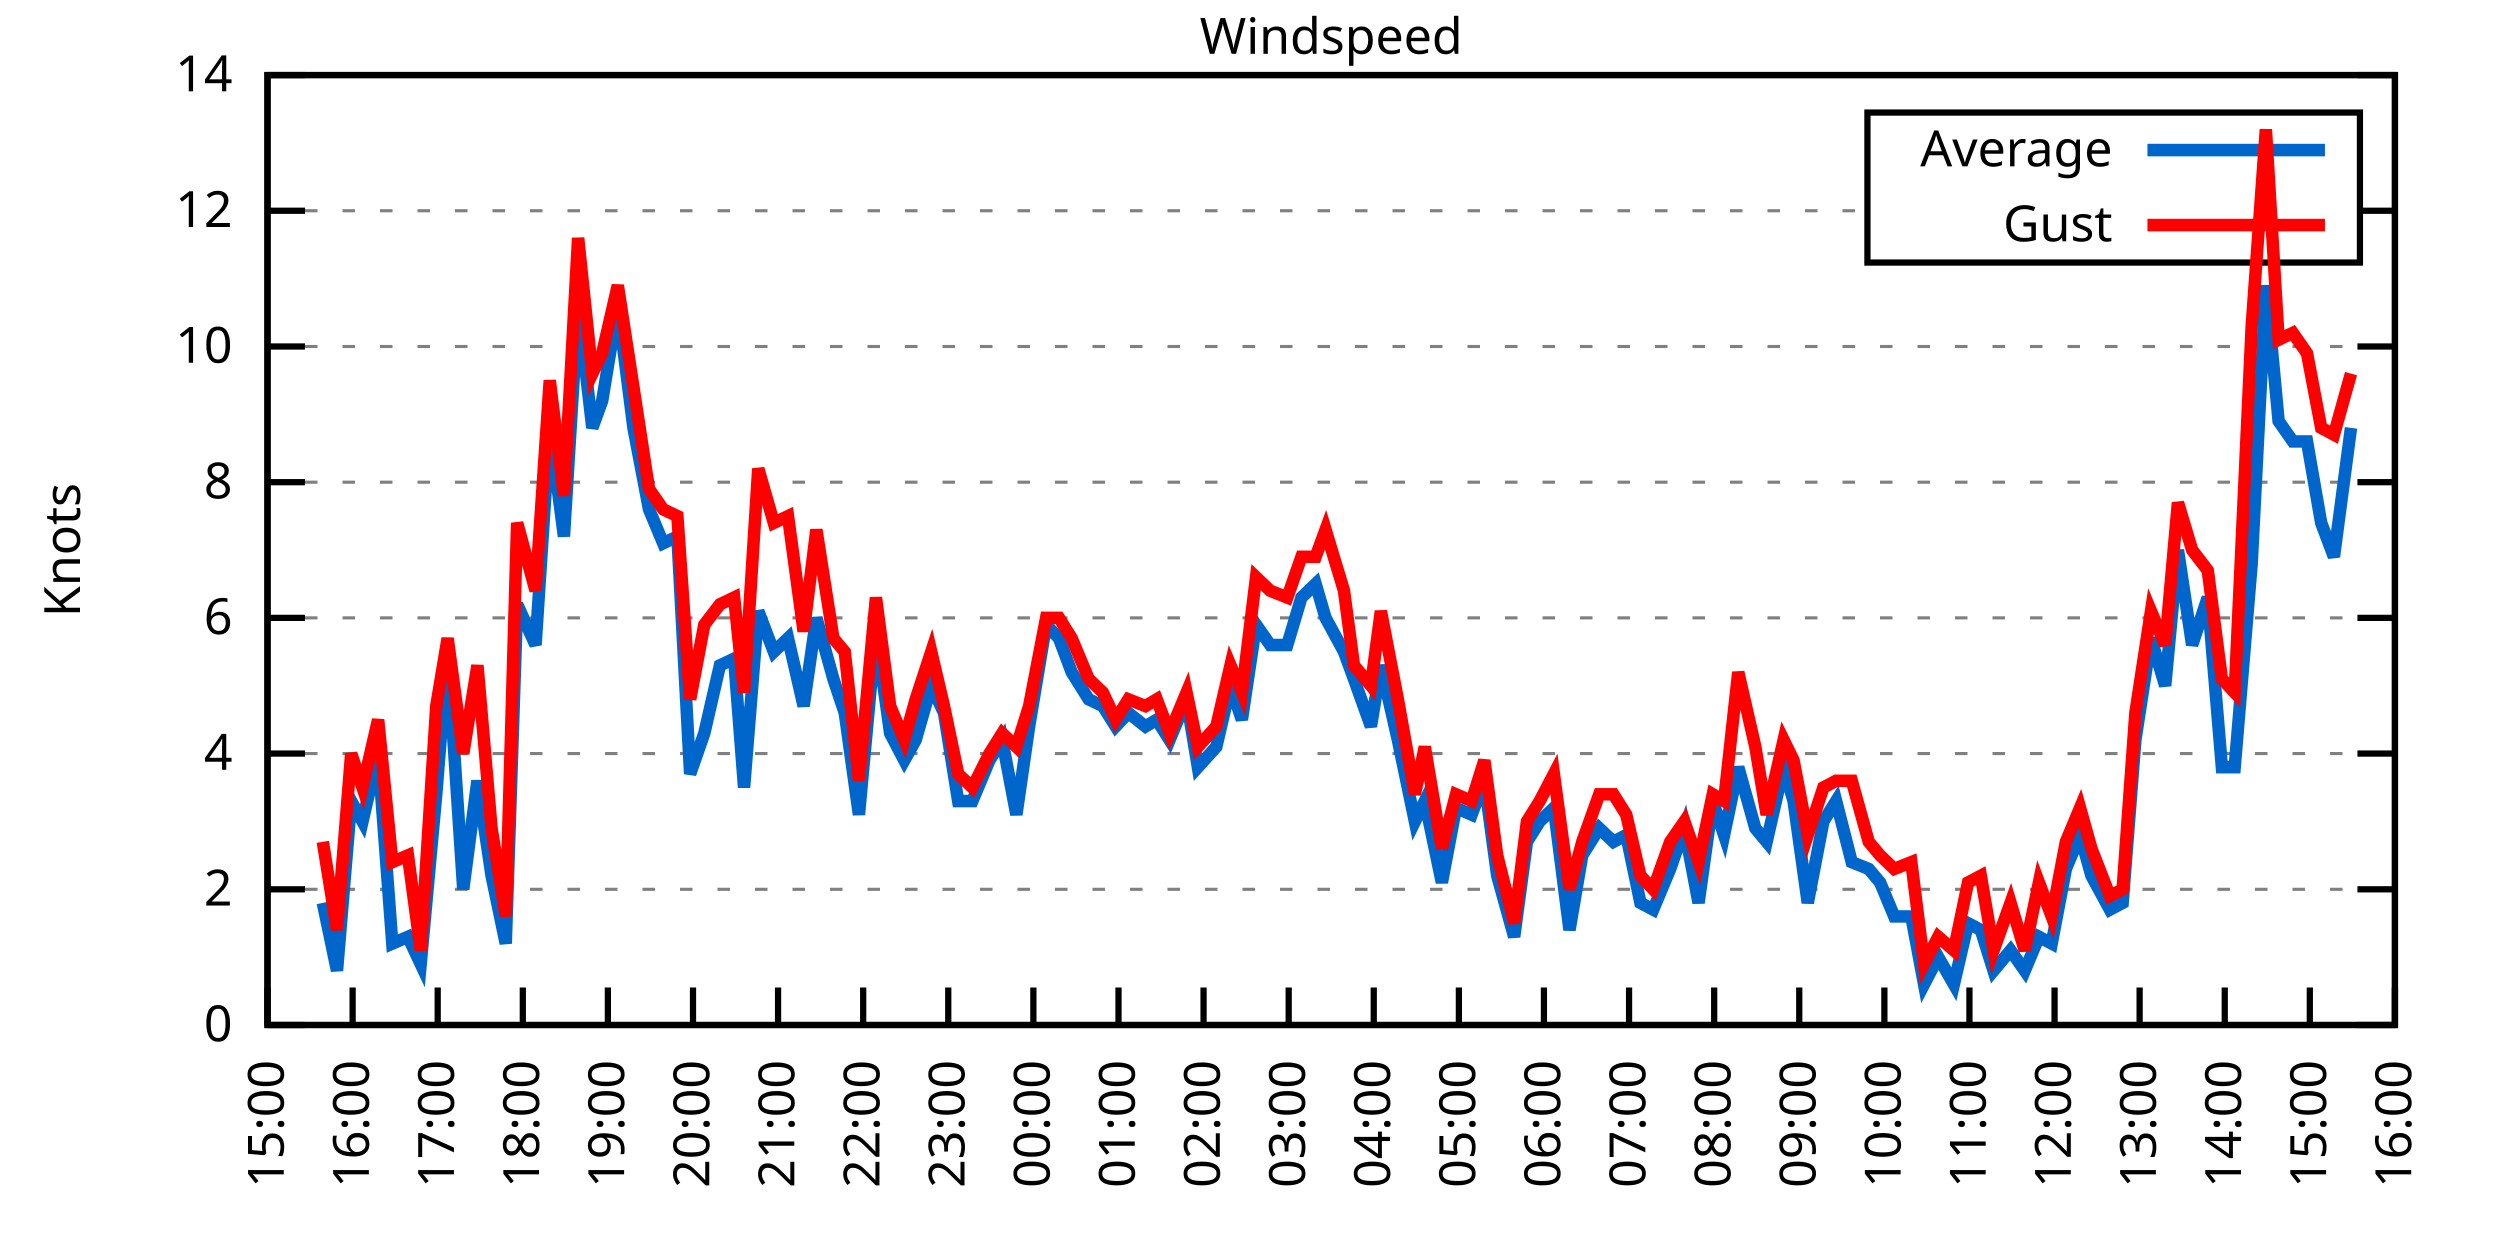
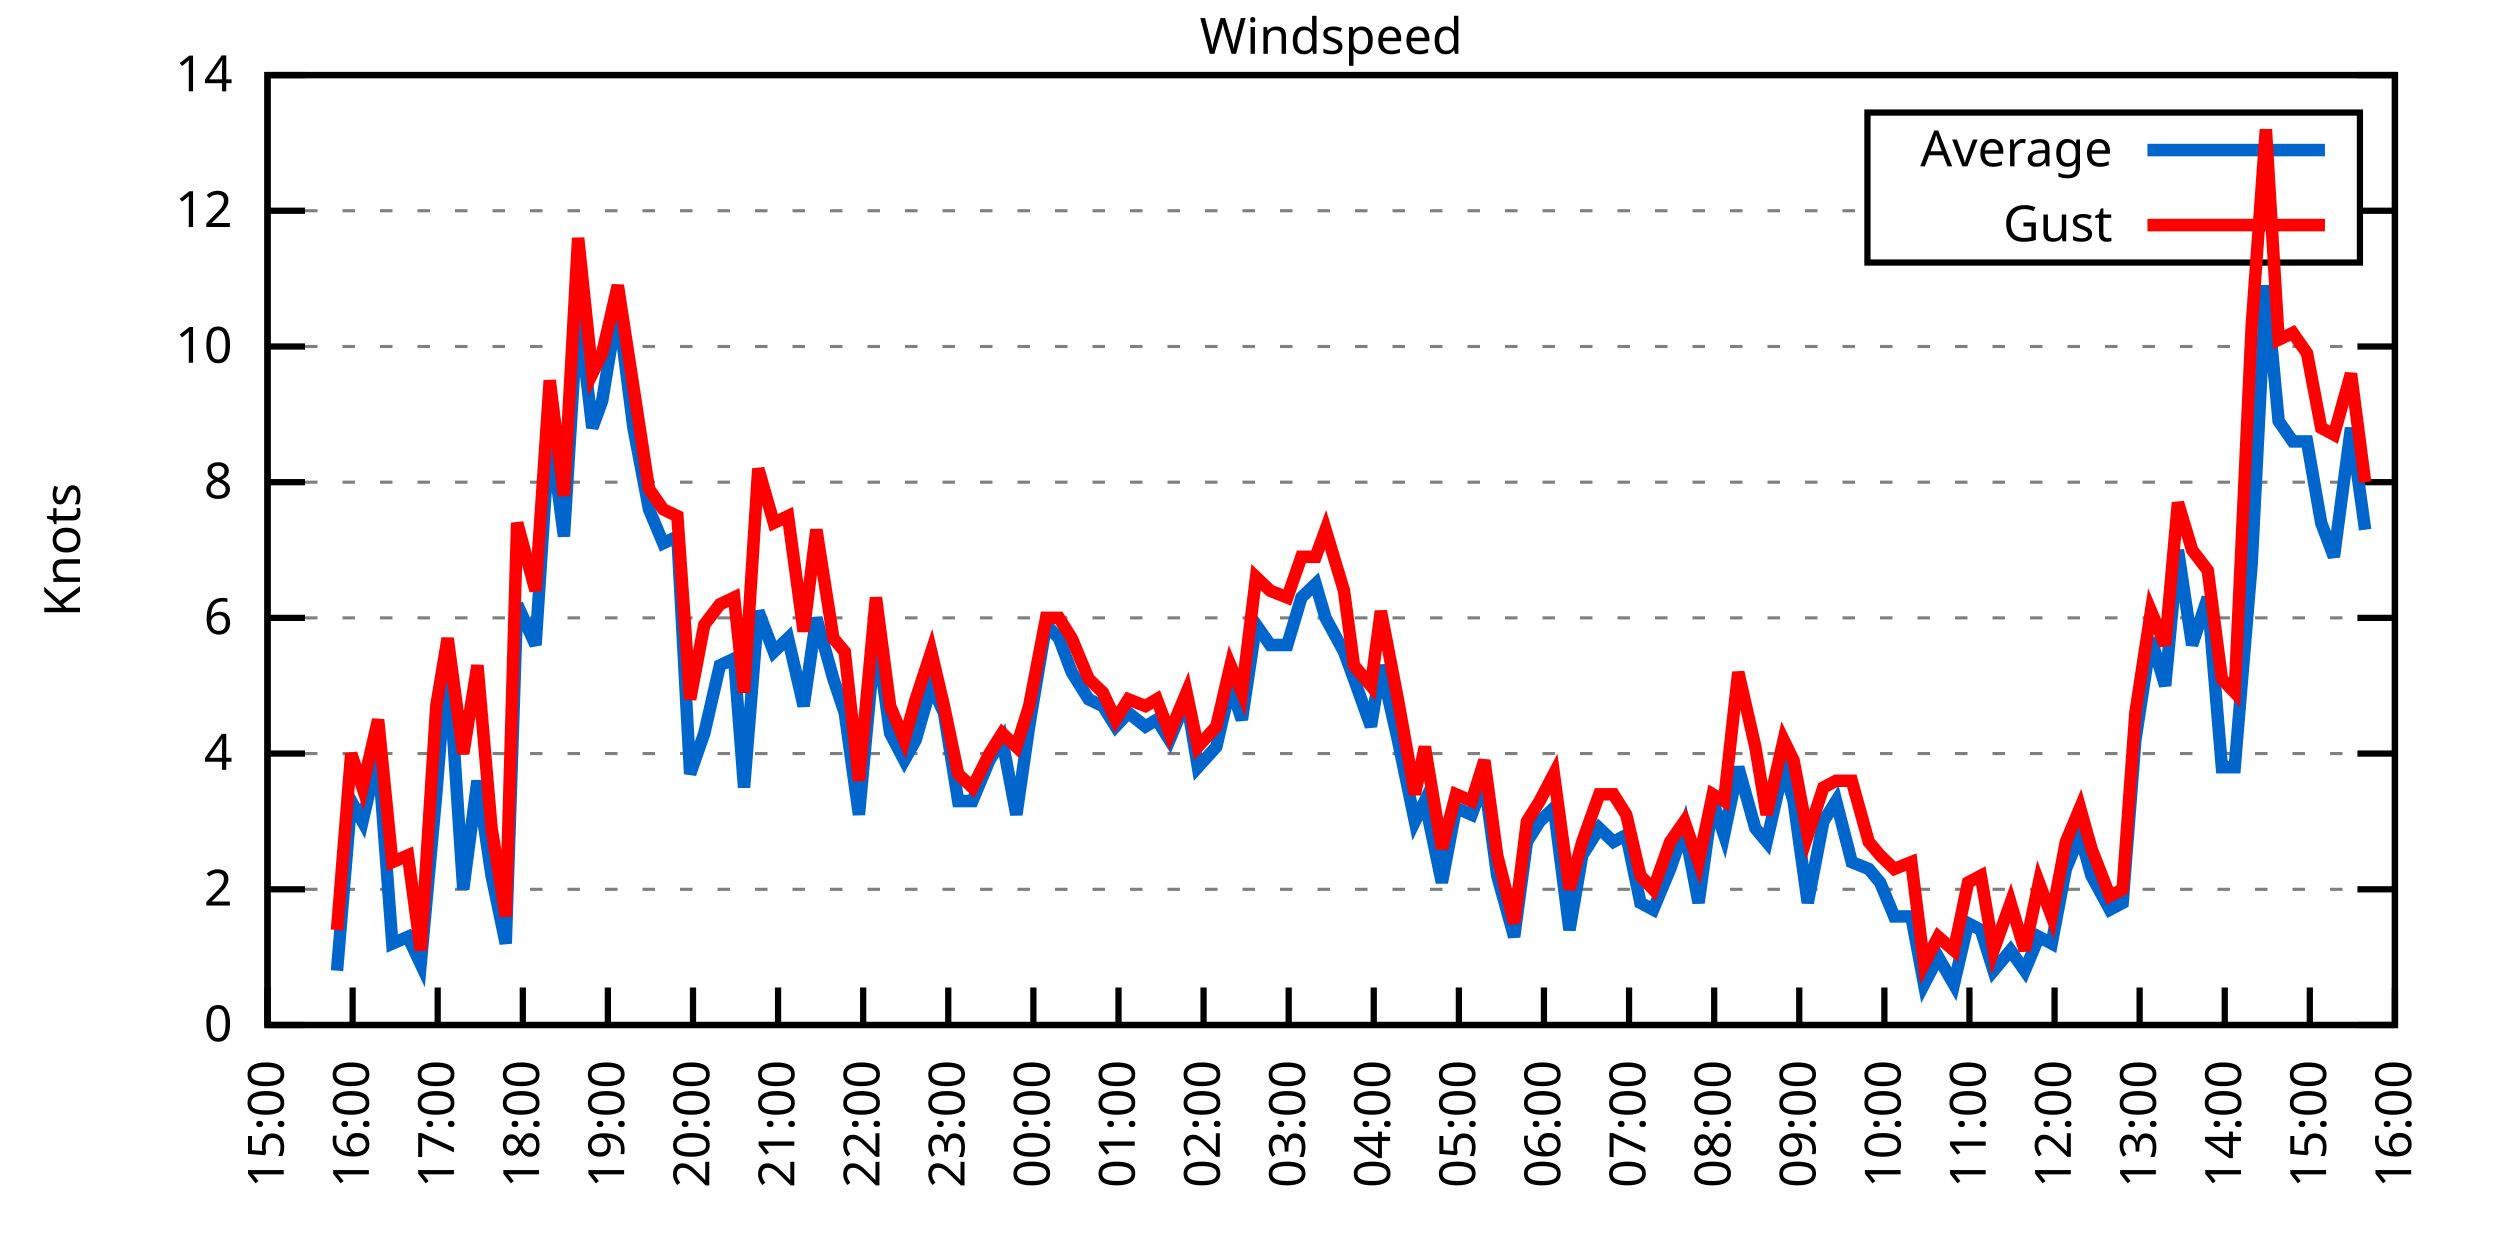
<svg xmlns="http://www.w3.org/2000/svg" xmlns:xlink="http://www.w3.org/1999/xlink" width="400" height="200" viewBox="0 0 400 200">
  <g id="gnuplot_canvas">
    <rect x="0" y="0" width="400" height="200" fill="none" />
    <defs>
      <circle id="gpDot" r="0.5" stroke-width="0.5" stroke="currentColor" />
      <path id="gpPt0" stroke-width="0.333" stroke="currentColor" d="M-1,0 h2 M0,-1 v2" />
      <path id="gpPt1" stroke-width="0.333" stroke="currentColor" d="M-1,-1 L1,1 M1,-1 L-1,1" />
      <path id="gpPt2" stroke-width="0.333" stroke="currentColor" d="M-1,0 L1,0 M0,-1 L0,1 M-1,-1 L1,1 M-1,1 L1,-1" />
      <rect id="gpPt3" stroke-width="0.333" stroke="currentColor" x="-1" y="-1" width="2" height="2" />
      <rect id="gpPt4" stroke-width="0.333" stroke="currentColor" fill="currentColor" x="-1" y="-1" width="2" height="2" />
      <circle id="gpPt5" stroke-width="0.333" stroke="currentColor" cx="0" cy="0" r="1" />
      <use xlink:href="#gpPt5" id="gpPt6" fill="currentColor" stroke="none" />
      <path id="gpPt7" stroke-width="0.333" stroke="currentColor" d="M0,-1.33 L-1.33,0.67 L1.33,0.67 z" />
      <use xlink:href="#gpPt7" id="gpPt8" fill="currentColor" stroke="none" />
      <use xlink:href="#gpPt7" id="gpPt9" stroke="currentColor" transform="rotate(180)" />
      <use xlink:href="#gpPt9" id="gpPt10" fill="currentColor" stroke="none" />
      <use xlink:href="#gpPt3" id="gpPt11" stroke="currentColor" transform="rotate(45)" />
      <use xlink:href="#gpPt11" id="gpPt12" fill="currentColor" stroke="none" />
      <path id="gpPt13" stroke-width="0.333" stroke="currentColor" d="M0,1.330 L1.265,0.411 L0.782,-1.067 L-0.782,-1.076 L-1.265,0.411 z" />
      <use xlink:href="#gpPt13" id="gpPt14" fill="currentColor" stroke="none" />
      <filter id="textbox" filterUnits="objectBoundingBox" x="0" y="0" height="1" width="1">
        <feFlood flood-color="white" flood-opacity="1" result="bgnd" />
        <feComposite in="SourceGraphic" in2="bgnd" operator="atop" />
      </filter>
      <filter id="greybox" filterUnits="objectBoundingBox" x="0" y="0" height="1" width="1">
        <feFlood flood-color="lightgrey" flood-opacity="1" result="grey" />
        <feComposite in="SourceGraphic" in2="grey" operator="atop" />
      </filter>
    </defs>
    <g fill="none" color="white" stroke="currentColor" stroke-width="1.00" stroke-linecap="butt" stroke-linejoin="miter">
</g>
    <g fill="none" color="black" stroke="currentColor" stroke-width="1.00" stroke-linecap="butt" stroke-linejoin="miter">
      <g stroke="none" shape-rendering="crispEdges">
        <polygon fill="rgb(255, 255, 255)" points="42.80,164.00 383.18,164.00 383.18,12.02 42.80,12.02 " />
      </g>
    </g>
    <g fill="none" color="black" stroke="currentColor" stroke-width="1.00" stroke-linecap="butt" stroke-linejoin="miter">
</g>
    <g fill="none" color="black" stroke="black" stroke-width="0.50" stroke-linecap="butt" stroke-linejoin="miter">
</g>
    <g fill="none" color="gray" stroke="currentColor" stroke-width="0.50" stroke-linecap="butt" stroke-linejoin="miter">
      <path stroke="gray" stroke-dasharray="2,4" class="gridline" d="M42.80,164.00 L383.19,164.00  " />
    </g>
    <g fill="none" color="gray" stroke="gray" stroke-width="1.00" stroke-linecap="butt" stroke-linejoin="miter">
</g>
    <g fill="none" color="black" stroke="currentColor" stroke-width="1.00" stroke-linecap="butt" stroke-linejoin="miter">
      <path stroke="black" d="M42.80,164.00 L48.80,164.00 M383.19,164.00 L377.19,164.00  " />
      <g transform="translate(37.20,166.60)" stroke="none" fill="black" font-family="Sans" font-size="8.00" text-anchor="end">
        <text>
          <tspan font-family="Sans"> 0</tspan>
        </text>
      </g>
    </g>
    <g fill="none" color="black" stroke="currentColor" stroke-width="1.00" stroke-linecap="butt" stroke-linejoin="miter">
</g>
    <g fill="none" color="black" stroke="black" stroke-width="0.50" stroke-linecap="butt" stroke-linejoin="miter">
</g>
    <g fill="none" color="gray" stroke="currentColor" stroke-width="0.50" stroke-linecap="butt" stroke-linejoin="miter">
      <path stroke="gray" stroke-dasharray="2,4" class="gridline" d="M42.80,142.29 L383.19,142.29  " />
    </g>
    <g fill="none" color="gray" stroke="gray" stroke-width="1.00" stroke-linecap="butt" stroke-linejoin="miter">
</g>
    <g fill="none" color="black" stroke="currentColor" stroke-width="1.00" stroke-linecap="butt" stroke-linejoin="miter">
      <path stroke="black" d="M42.80,142.29 L48.80,142.29 M383.19,142.29 L377.19,142.29  " />
      <g transform="translate(37.20,144.89)" stroke="none" fill="black" font-family="Sans" font-size="8.00" text-anchor="end">
        <text>
          <tspan font-family="Sans"> 2</tspan>
        </text>
      </g>
    </g>
    <g fill="none" color="black" stroke="currentColor" stroke-width="1.00" stroke-linecap="butt" stroke-linejoin="miter">
</g>
    <g fill="none" color="black" stroke="black" stroke-width="0.50" stroke-linecap="butt" stroke-linejoin="miter">
</g>
    <g fill="none" color="gray" stroke="currentColor" stroke-width="0.50" stroke-linecap="butt" stroke-linejoin="miter">
      <path stroke="gray" stroke-dasharray="2,4" class="gridline" d="M42.80,120.57 L383.19,120.57  " />
    </g>
    <g fill="none" color="gray" stroke="gray" stroke-width="1.00" stroke-linecap="butt" stroke-linejoin="miter">
</g>
    <g fill="none" color="black" stroke="currentColor" stroke-width="1.00" stroke-linecap="butt" stroke-linejoin="miter">
      <path stroke="black" d="M42.80,120.57 L48.80,120.57 M383.19,120.57 L377.19,120.57  " />
      <g transform="translate(37.20,123.17)" stroke="none" fill="black" font-family="Sans" font-size="8.00" text-anchor="end">
        <text>
          <tspan font-family="Sans"> 4</tspan>
        </text>
      </g>
    </g>
    <g fill="none" color="black" stroke="currentColor" stroke-width="1.00" stroke-linecap="butt" stroke-linejoin="miter">
</g>
    <g fill="none" color="black" stroke="black" stroke-width="0.50" stroke-linecap="butt" stroke-linejoin="miter">
</g>
    <g fill="none" color="gray" stroke="currentColor" stroke-width="0.50" stroke-linecap="butt" stroke-linejoin="miter">
      <path stroke="gray" stroke-dasharray="2,4" class="gridline" d="M42.80,98.86 L383.19,98.86  " />
    </g>
    <g fill="none" color="gray" stroke="gray" stroke-width="1.00" stroke-linecap="butt" stroke-linejoin="miter">
</g>
    <g fill="none" color="black" stroke="currentColor" stroke-width="1.00" stroke-linecap="butt" stroke-linejoin="miter">
      <path stroke="black" d="M42.80,98.86 L48.80,98.86 M383.19,98.86 L377.19,98.86  " />
      <g transform="translate(37.20,101.46)" stroke="none" fill="black" font-family="Sans" font-size="8.00" text-anchor="end">
        <text>
          <tspan font-family="Sans"> 6</tspan>
        </text>
      </g>
    </g>
    <g fill="none" color="black" stroke="currentColor" stroke-width="1.00" stroke-linecap="butt" stroke-linejoin="miter">
</g>
    <g fill="none" color="black" stroke="black" stroke-width="0.50" stroke-linecap="butt" stroke-linejoin="miter">
</g>
    <g fill="none" color="gray" stroke="currentColor" stroke-width="0.50" stroke-linecap="butt" stroke-linejoin="miter">
      <path stroke="gray" stroke-dasharray="2,4" class="gridline" d="M42.80,77.15 L383.19,77.15  " />
    </g>
    <g fill="none" color="gray" stroke="gray" stroke-width="1.00" stroke-linecap="butt" stroke-linejoin="miter">
</g>
    <g fill="none" color="black" stroke="currentColor" stroke-width="1.00" stroke-linecap="butt" stroke-linejoin="miter">
      <path stroke="black" d="M42.80,77.15 L48.80,77.15 M383.19,77.15 L377.19,77.15  " />
      <g transform="translate(37.20,79.75)" stroke="none" fill="black" font-family="Sans" font-size="8.00" text-anchor="end">
        <text>
          <tspan font-family="Sans"> 8</tspan>
        </text>
      </g>
    </g>
    <g fill="none" color="black" stroke="currentColor" stroke-width="1.00" stroke-linecap="butt" stroke-linejoin="miter">
</g>
    <g fill="none" color="black" stroke="black" stroke-width="0.50" stroke-linecap="butt" stroke-linejoin="miter">
</g>
    <g fill="none" color="gray" stroke="currentColor" stroke-width="0.50" stroke-linecap="butt" stroke-linejoin="miter">
      <path stroke="gray" stroke-dasharray="2,4" class="gridline" d="M42.80,55.44 L383.19,55.44  " />
    </g>
    <g fill="none" color="gray" stroke="gray" stroke-width="1.00" stroke-linecap="butt" stroke-linejoin="miter">
</g>
    <g fill="none" color="black" stroke="currentColor" stroke-width="1.00" stroke-linecap="butt" stroke-linejoin="miter">
      <path stroke="black" d="M42.80,55.44 L48.80,55.44 M383.19,55.44 L377.19,55.44  " />
      <g transform="translate(37.20,58.04)" stroke="none" fill="black" font-family="Sans" font-size="8.00" text-anchor="end">
        <text>
          <tspan font-family="Sans"> 10</tspan>
        </text>
      </g>
    </g>
    <g fill="none" color="black" stroke="currentColor" stroke-width="1.00" stroke-linecap="butt" stroke-linejoin="miter">
</g>
    <g fill="none" color="black" stroke="black" stroke-width="0.50" stroke-linecap="butt" stroke-linejoin="miter">
</g>
    <g fill="none" color="gray" stroke="currentColor" stroke-width="0.50" stroke-linecap="butt" stroke-linejoin="miter">
      <path stroke="gray" stroke-dasharray="2,4" class="gridline" d="M42.80,33.72 L298.79,33.72 M377.59,33.72 L383.19,33.72  " />
    </g>
    <g fill="none" color="gray" stroke="gray" stroke-width="1.00" stroke-linecap="butt" stroke-linejoin="miter">
</g>
    <g fill="none" color="black" stroke="currentColor" stroke-width="1.00" stroke-linecap="butt" stroke-linejoin="miter">
      <path stroke="black" d="M42.80,33.72 L48.80,33.72 M383.19,33.72 L377.19,33.72  " />
      <g transform="translate(37.20,36.32)" stroke="none" fill="black" font-family="Sans" font-size="8.00" text-anchor="end">
        <text>
          <tspan font-family="Sans"> 12</tspan>
        </text>
      </g>
    </g>
    <g fill="none" color="black" stroke="currentColor" stroke-width="1.00" stroke-linecap="butt" stroke-linejoin="miter">
</g>
    <g fill="none" color="black" stroke="black" stroke-width="0.50" stroke-linecap="butt" stroke-linejoin="miter">
</g>
    <g fill="none" color="gray" stroke="currentColor" stroke-width="0.50" stroke-linecap="butt" stroke-linejoin="miter">
      <path stroke="gray" stroke-dasharray="2,4" class="gridline" d="M42.80,12.01 L383.19,12.01  " />
    </g>
    <g fill="none" color="gray" stroke="gray" stroke-width="1.00" stroke-linecap="butt" stroke-linejoin="miter">
</g>
    <g fill="none" color="black" stroke="currentColor" stroke-width="1.00" stroke-linecap="butt" stroke-linejoin="miter">
      <path stroke="black" d="M42.80,12.01 L48.80,12.01 M383.19,12.01 L377.19,12.01  " />
      <g transform="translate(37.20,14.61)" stroke="none" fill="black" font-family="Sans" font-size="8.00" text-anchor="end">
        <text>
          <tspan font-family="Sans"> 14</tspan>
        </text>
      </g>
    </g>
    <g fill="none" color="black" stroke="currentColor" stroke-width="1.00" stroke-linecap="butt" stroke-linejoin="miter">
      <path stroke="black" d="M42.80,164.00 L42.80,158.00  " />
      <g transform="translate(45.40,169.60) rotate(270.00)" stroke="none" fill="black" font-family="Sans" font-size="8.00" text-anchor="end">
        <text>
          <tspan font-family="Sans">15:00</tspan>
        </text>
      </g>
    </g>
    <g fill="none" color="black" stroke="currentColor" stroke-width="1.00" stroke-linecap="butt" stroke-linejoin="miter">
      <path stroke="black" d="M56.42,164.00 L56.42,158.00  " />
      <g transform="translate(59.02,169.60) rotate(270.00)" stroke="none" fill="black" font-family="Sans" font-size="8.00" text-anchor="end">
        <text>
          <tspan font-family="Sans">16:00</tspan>
        </text>
      </g>
    </g>
    <g fill="none" color="black" stroke="currentColor" stroke-width="1.00" stroke-linecap="butt" stroke-linejoin="miter">
      <path stroke="black" d="M70.03,164.00 L70.03,158.00  " />
      <g transform="translate(72.63,169.60) rotate(270.00)" stroke="none" fill="black" font-family="Sans" font-size="8.00" text-anchor="end">
        <text>
          <tspan font-family="Sans">17:00</tspan>
        </text>
      </g>
    </g>
    <g fill="none" color="black" stroke="currentColor" stroke-width="1.00" stroke-linecap="butt" stroke-linejoin="miter">
      <path stroke="black" d="M83.65,164.00 L83.65,158.00  " />
      <g transform="translate(86.25,169.60) rotate(270.00)" stroke="none" fill="black" font-family="Sans" font-size="8.00" text-anchor="end">
        <text>
          <tspan font-family="Sans">18:00</tspan>
        </text>
      </g>
    </g>
    <g fill="none" color="black" stroke="currentColor" stroke-width="1.00" stroke-linecap="butt" stroke-linejoin="miter">
      <path stroke="black" d="M97.26,164.00 L97.26,158.00  " />
      <g transform="translate(99.86,169.60) rotate(270.00)" stroke="none" fill="black" font-family="Sans" font-size="8.00" text-anchor="end">
        <text>
          <tspan font-family="Sans">19:00</tspan>
        </text>
      </g>
    </g>
    <g fill="none" color="black" stroke="currentColor" stroke-width="1.00" stroke-linecap="butt" stroke-linejoin="miter">
      <path stroke="black" d="M110.88,164.00 L110.88,158.00  " />
      <g transform="translate(113.48,169.60) rotate(270.00)" stroke="none" fill="black" font-family="Sans" font-size="8.00" text-anchor="end">
        <text>
          <tspan font-family="Sans">20:00</tspan>
        </text>
      </g>
    </g>
    <g fill="none" color="black" stroke="currentColor" stroke-width="1.00" stroke-linecap="butt" stroke-linejoin="miter">
      <path stroke="black" d="M124.49,164.00 L124.49,158.00  " />
      <g transform="translate(127.09,169.60) rotate(270.00)" stroke="none" fill="black" font-family="Sans" font-size="8.00" text-anchor="end">
        <text>
          <tspan font-family="Sans">21:00</tspan>
        </text>
      </g>
    </g>
    <g fill="none" color="black" stroke="currentColor" stroke-width="1.00" stroke-linecap="butt" stroke-linejoin="miter">
      <path stroke="black" d="M138.11,164.00 L138.11,158.00  " />
      <g transform="translate(140.71,169.60) rotate(270.00)" stroke="none" fill="black" font-family="Sans" font-size="8.00" text-anchor="end">
        <text>
          <tspan font-family="Sans">22:00</tspan>
        </text>
      </g>
    </g>
    <g fill="none" color="black" stroke="currentColor" stroke-width="1.00" stroke-linecap="butt" stroke-linejoin="miter">
      <path stroke="black" d="M151.72,164.00 L151.72,158.00  " />
      <g transform="translate(154.32,169.60) rotate(270.00)" stroke="none" fill="black" font-family="Sans" font-size="8.00" text-anchor="end">
        <text>
          <tspan font-family="Sans">23:00</tspan>
        </text>
      </g>
    </g>
    <g fill="none" color="black" stroke="currentColor" stroke-width="1.00" stroke-linecap="butt" stroke-linejoin="miter">
      <path stroke="black" d="M165.34,164.00 L165.34,158.00  " />
      <g transform="translate(167.94,169.60) rotate(270.00)" stroke="none" fill="black" font-family="Sans" font-size="8.00" text-anchor="end">
        <text>
          <tspan font-family="Sans">00:00</tspan>
        </text>
      </g>
    </g>
    <g fill="none" color="black" stroke="currentColor" stroke-width="1.00" stroke-linecap="butt" stroke-linejoin="miter">
      <path stroke="black" d="M178.96,164.00 L178.96,158.00  " />
      <g transform="translate(181.56,169.60) rotate(270.00)" stroke="none" fill="black" font-family="Sans" font-size="8.00" text-anchor="end">
        <text>
          <tspan font-family="Sans">01:00</tspan>
        </text>
      </g>
    </g>
    <g fill="none" color="black" stroke="currentColor" stroke-width="1.00" stroke-linecap="butt" stroke-linejoin="miter">
      <path stroke="black" d="M192.57,164.00 L192.57,158.00  " />
      <g transform="translate(195.17,169.60) rotate(270.00)" stroke="none" fill="black" font-family="Sans" font-size="8.00" text-anchor="end">
        <text>
          <tspan font-family="Sans">02:00</tspan>
        </text>
      </g>
    </g>
    <g fill="none" color="black" stroke="currentColor" stroke-width="1.00" stroke-linecap="butt" stroke-linejoin="miter">
      <path stroke="black" d="M206.19,164.00 L206.19,158.00  " />
      <g transform="translate(208.79,169.60) rotate(270.00)" stroke="none" fill="black" font-family="Sans" font-size="8.00" text-anchor="end">
        <text>
          <tspan font-family="Sans">03:00</tspan>
        </text>
      </g>
    </g>
    <g fill="none" color="black" stroke="currentColor" stroke-width="1.00" stroke-linecap="butt" stroke-linejoin="miter">
      <path stroke="black" d="M219.80,164.00 L219.80,158.00  " />
      <g transform="translate(222.40,169.60) rotate(270.00)" stroke="none" fill="black" font-family="Sans" font-size="8.00" text-anchor="end">
        <text>
          <tspan font-family="Sans">04:00</tspan>
        </text>
      </g>
    </g>
    <g fill="none" color="black" stroke="currentColor" stroke-width="1.00" stroke-linecap="butt" stroke-linejoin="miter">
      <path stroke="black" d="M233.42,164.00 L233.42,158.00  " />
      <g transform="translate(236.02,169.60) rotate(270.00)" stroke="none" fill="black" font-family="Sans" font-size="8.00" text-anchor="end">
        <text>
          <tspan font-family="Sans">05:00</tspan>
        </text>
      </g>
    </g>
    <g fill="none" color="black" stroke="currentColor" stroke-width="1.00" stroke-linecap="butt" stroke-linejoin="miter">
      <path stroke="black" d="M247.03,164.00 L247.03,158.00  " />
      <g transform="translate(249.63,169.60) rotate(270.00)" stroke="none" fill="black" font-family="Sans" font-size="8.00" text-anchor="end">
        <text>
          <tspan font-family="Sans">06:00</tspan>
        </text>
      </g>
    </g>
    <g fill="none" color="black" stroke="currentColor" stroke-width="1.00" stroke-linecap="butt" stroke-linejoin="miter">
      <path stroke="black" d="M260.65,164.00 L260.65,158.00  " />
      <g transform="translate(263.25,169.60) rotate(270.00)" stroke="none" fill="black" font-family="Sans" font-size="8.00" text-anchor="end">
        <text>
          <tspan font-family="Sans">07:00</tspan>
        </text>
      </g>
    </g>
    <g fill="none" color="black" stroke="currentColor" stroke-width="1.00" stroke-linecap="butt" stroke-linejoin="miter">
      <path stroke="black" d="M274.27,164.00 L274.27,158.00  " />
      <g transform="translate(276.87,169.60) rotate(270.00)" stroke="none" fill="black" font-family="Sans" font-size="8.00" text-anchor="end">
        <text>
          <tspan font-family="Sans">08:00</tspan>
        </text>
      </g>
    </g>
    <g fill="none" color="black" stroke="currentColor" stroke-width="1.00" stroke-linecap="butt" stroke-linejoin="miter">
      <path stroke="black" d="M287.88,164.00 L287.88,158.00  " />
      <g transform="translate(290.48,169.60) rotate(270.00)" stroke="none" fill="black" font-family="Sans" font-size="8.00" text-anchor="end">
        <text>
          <tspan font-family="Sans">09:00</tspan>
        </text>
      </g>
    </g>
    <g fill="none" color="black" stroke="currentColor" stroke-width="1.00" stroke-linecap="butt" stroke-linejoin="miter">
      <path stroke="black" d="M301.50,164.00 L301.50,158.00  " />
      <g transform="translate(304.10,169.60) rotate(270.00)" stroke="none" fill="black" font-family="Sans" font-size="8.00" text-anchor="end">
        <text>
          <tspan font-family="Sans">10:00</tspan>
        </text>
      </g>
    </g>
    <g fill="none" color="black" stroke="currentColor" stroke-width="1.00" stroke-linecap="butt" stroke-linejoin="miter">
      <path stroke="black" d="M315.11,164.00 L315.11,158.00  " />
      <g transform="translate(317.71,169.60) rotate(270.00)" stroke="none" fill="black" font-family="Sans" font-size="8.00" text-anchor="end">
        <text>
          <tspan font-family="Sans">11:00</tspan>
        </text>
      </g>
    </g>
    <g fill="none" color="black" stroke="currentColor" stroke-width="1.00" stroke-linecap="butt" stroke-linejoin="miter">
      <path stroke="black" d="M328.73,164.00 L328.73,158.00  " />
      <g transform="translate(331.33,169.60) rotate(270.00)" stroke="none" fill="black" font-family="Sans" font-size="8.00" text-anchor="end">
        <text>
          <tspan font-family="Sans">12:00</tspan>
        </text>
      </g>
    </g>
    <g fill="none" color="black" stroke="currentColor" stroke-width="1.00" stroke-linecap="butt" stroke-linejoin="miter">
      <path stroke="black" d="M342.34,164.00 L342.34,158.00  " />
      <g transform="translate(344.94,169.60) rotate(270.00)" stroke="none" fill="black" font-family="Sans" font-size="8.00" text-anchor="end">
        <text>
          <tspan font-family="Sans">13:00</tspan>
        </text>
      </g>
    </g>
    <g fill="none" color="black" stroke="currentColor" stroke-width="1.00" stroke-linecap="butt" stroke-linejoin="miter">
      <path stroke="black" d="M355.96,164.00 L355.96,158.00  " />
      <g transform="translate(358.56,169.60) rotate(270.00)" stroke="none" fill="black" font-family="Sans" font-size="8.00" text-anchor="end">
        <text>
          <tspan font-family="Sans">14:00</tspan>
        </text>
      </g>
    </g>
    <g fill="none" color="black" stroke="currentColor" stroke-width="1.00" stroke-linecap="butt" stroke-linejoin="miter">
      <path stroke="black" d="M369.57,164.00 L369.57,158.00  " />
      <g transform="translate(372.17,169.60) rotate(270.00)" stroke="none" fill="black" font-family="Sans" font-size="8.00" text-anchor="end">
        <text>
          <tspan font-family="Sans">15:00</tspan>
        </text>
      </g>
    </g>
    <g fill="none" color="black" stroke="currentColor" stroke-width="1.00" stroke-linecap="butt" stroke-linejoin="miter">
      <path stroke="black" d="M383.19,164.00 L383.19,158.00  " />
      <g transform="translate(385.79,169.60) rotate(270.00)" stroke="none" fill="black" font-family="Sans" font-size="8.00" text-anchor="end">
        <text>
          <tspan font-family="Sans">16:00</tspan>
        </text>
      </g>
    </g>
    <g fill="none" color="black" stroke="currentColor" stroke-width="1.00" stroke-linecap="butt" stroke-linejoin="miter">
</g>
    <g fill="none" color="black" stroke="currentColor" stroke-width="1.00" stroke-linecap="butt" stroke-linejoin="miter">
      <path stroke="black" d="M42.80,12.01 L42.80,164.00 L383.19,164.00 L383.19,12.01 L42.80,12.01 Z  " />
    </g>
    <g fill="none" color="black" stroke="currentColor" stroke-width="1.00" stroke-linecap="butt" stroke-linejoin="miter">
</g>
    <g fill="none" color="black" stroke="currentColor" stroke-width="1.00" stroke-linecap="butt" stroke-linejoin="miter">
      <path stroke="black" d="M298.79,42.01 L298.79,18.01 L377.59,18.01 L377.59,42.01 L298.79,42.01 Z  " />
    </g>
    <g id="Windspeed_plot_1">
      <g fill="none" color="white" stroke="black" stroke-width="2.00" stroke-linecap="butt" stroke-linejoin="miter">
</g>
      <g fill="none" color="black" stroke="currentColor" stroke-width="2.00" stroke-linecap="butt" stroke-linejoin="miter">
        <g transform="translate(337.99,26.61)" stroke="none" fill="black" font-family="Sans" font-size="8.00" text-anchor="end">
          <text>
            <tspan font-family="Sans">Average</tspan>
          </text>
        </g>
      </g>
      <g fill="none" color="black" stroke="currentColor" stroke-width="2.00" stroke-linecap="butt" stroke-linejoin="miter">
-         <path stroke="rgb(  0, 102, 204)" d="M343.59,24.01 L371.99,24.01 M51.65,144.46 L53.92,155.31 L56.19,128.17 L58.00,131.43 L60.50,120.57 L62.77,150.97   L65.27,149.89 L67.31,154.23 L69.80,127.09 L71.62,104.29 L74.12,142.29 L76.39,124.92 L78.65,140.12 L80.92,150.97   L82.74,96.69 L85.69,103.20 L87.96,68.46 L90.23,85.83 L92.50,48.92 L94.77,68.46 L96.35,64.12 L98.85,48.92   L101.35,68.46 L103.84,81.49 L106.11,86.92 L108.38,85.83 L110.42,123.83 L112.69,117.32 L115.19,106.46 L117.46,105.38   L119.05,126.00 L121.32,97.78 L123.81,104.29 L126.08,102.12 L128.58,112.97 L130.62,98.86 L133.34,108.63 L135.16,114.06   L137.43,130.35 L140.15,101.03 L142.42,117.32 L144.69,121.66 L146.51,118.40 L149.00,109.72 L151.04,114.06 L153.31,128.17   L155.58,128.17 L158.31,121.66 L160.35,118.40 L162.62,130.35 L164.66,116.23 L167.38,99.95 L169.43,102.12 L171.47,107.55   L174.19,111.89 L176.46,112.97 L178.50,116.23 L180.54,114.06 L183.27,116.23 L185.08,115.15 L187.13,118.40 L189.85,111.89   L191.66,122.75 L194.61,119.49 L196.88,109.72 L198.70,115.15 L200.97,99.95 L203.24,103.20 L205.96,103.20 L208.23,95.60   L210.50,93.43 L212.09,98.86 L215.04,104.29 L216.63,108.63 L219.35,116.23 L220.94,106.46 L223.66,118.40 L226.38,131.43   L227.97,128.17 L230.70,141.20 L232.96,129.26 L235.46,130.35 L237.50,124.92 L239.55,140.12 L242.27,149.89 L244.31,134.69   L246.35,131.43 L248.62,129.26 L251.12,148.80 L253.16,136.86 L255.88,132.52 L258.15,134.69 L260.20,133.60 L262.47,144.46   L264.51,145.54 L267.23,139.03 L269.50,132.52 L271.77,144.46 L274.04,128.17 L275.85,133.60 L278.12,122.75 L280.85,132.52   L282.66,134.69 L285.38,122.75 L286.97,128.17 L289.24,144.46 L291.74,131.43 L293.78,128.17 L296.28,137.94 L299.00,139.03   L300.82,141.20 L303.08,146.63 L305.81,146.63 L307.85,157.49 L310.12,153.14 L312.62,157.49 L314.89,147.72 L316.93,148.80   L318.97,155.31 L321.69,152.06 L323.96,155.31 L326.23,149.89 L328.27,150.97 L330.54,139.03 L332.81,133.60 L334.63,140.12   L337.58,145.54 L339.62,144.46 L341.66,118.40 L344.16,102.12 L346.43,109.72 L348.47,88.00 L350.74,103.20 L353.24,95.60   L355.50,122.75 L357.55,122.75 L360.27,90.18 L362.54,45.66 L364.58,67.38 L366.85,70.63 L369.12,70.63 L371.39,83.66   L373.43,89.09 L376.16,68.46  " />
+         <path stroke="rgb(  0, 102, 204)" d="M343.59,24.01 L371.99,24.01 M53.92,155.31 L56.19,128.17 L58.00,131.43 L60.50,120.57 L62.77,150.97 L65.27,149.89   L67.31,154.23 L69.80,127.09 L71.62,104.29 L74.12,142.29 L76.39,124.92 L78.65,140.12 L80.92,150.97 L82.74,96.69   L85.69,103.20 L87.96,68.46 L90.23,85.83 L92.50,48.92 L94.77,68.46 L96.35,64.12 L98.85,48.92 L101.35,68.46   L103.84,81.49 L106.11,86.92 L108.38,85.83 L110.42,123.83 L112.69,117.32 L115.19,106.46 L117.46,105.38 L119.05,126.00   L121.32,97.78 L123.81,104.29 L126.08,102.12 L128.58,112.97 L130.62,98.86 L133.34,108.63 L135.16,114.06 L137.43,130.35   L140.15,101.03 L142.42,117.32 L144.69,121.66 L146.51,118.40 L149.00,109.72 L151.04,114.06 L153.31,128.17 L155.58,128.17   L158.31,121.66 L160.35,118.40 L162.62,130.35 L164.66,116.23 L167.38,99.95 L169.43,102.12 L171.47,107.55 L174.19,111.89   L176.46,112.97 L178.50,116.23 L180.54,114.06 L183.27,116.23 L185.08,115.15 L187.13,118.40 L189.85,111.89 L191.66,122.75   L194.61,119.49 L196.88,109.72 L198.70,115.15 L200.97,99.95 L203.24,103.20 L205.96,103.20 L208.23,95.60 L210.50,93.43   L212.09,98.86 L215.04,104.29 L216.63,108.63 L219.35,116.23 L220.94,106.46 L223.66,118.40 L226.38,131.43 L227.97,128.17   L230.70,141.20 L232.96,129.26 L235.46,130.35 L237.50,124.92 L239.55,140.12 L242.27,149.89 L244.31,134.69 L246.35,131.43   L248.62,129.26 L251.12,148.80 L253.16,136.86 L255.88,132.52 L258.15,134.69 L260.20,133.60 L262.47,144.46 L264.51,145.54   L267.23,139.03 L269.50,132.52 L271.77,144.46 L274.04,128.17 L275.85,133.60 L278.12,122.75 L280.85,132.52 L282.66,134.69   L285.38,122.75 L286.97,128.17 L289.24,144.46 L291.74,131.43 L293.78,128.17 L296.28,137.94 L299.00,139.03 L300.82,141.20   L303.08,146.63 L305.81,146.63 L307.85,157.49 L310.12,153.14 L312.62,157.49 L314.89,147.72 L316.93,148.80 L318.97,155.31   L321.69,152.06 L323.96,155.31 L326.23,149.89 L328.27,150.97 L330.54,139.03 L332.81,133.60 L334.63,140.12 L337.58,145.54   L339.62,144.46 L341.66,118.40 L344.16,102.12 L346.43,109.72 L348.47,88.00 L350.74,103.20 L353.24,95.60 L355.50,122.75   L357.55,122.75 L360.27,90.18 L362.54,45.66 L364.58,67.38 L366.85,70.63 L369.12,70.63 L371.39,83.66 L373.43,89.09   L376.16,68.46 L378.42,84.75  " />
      </g>
    </g>
    <g id="Windspeed_plot_2">
      <g fill="none" color="black" stroke="currentColor" stroke-width="2.00" stroke-linecap="butt" stroke-linejoin="miter">
        <g transform="translate(337.99,38.61)" stroke="none" fill="black" font-family="Sans" font-size="8.00" text-anchor="end">
          <text>
            <tspan font-family="Sans">Gust</tspan>
          </text>
        </g>
      </g>
      <g fill="none" color="black" stroke="currentColor" stroke-width="2.00" stroke-linecap="butt" stroke-linejoin="miter">
-         <path stroke="rgb(255,   0,   0)" d="M343.59,36.01 L371.99,36.01 M51.65,134.69 L53.92,148.80 L56.19,120.57 L58.00,126.00 L60.50,115.15 L62.77,137.94   L65.27,136.86 L67.31,152.06 L69.80,112.97 L71.62,102.12 L74.12,120.57 L76.39,106.46 L78.65,132.52 L80.92,146.63   L82.74,83.66 L85.69,94.52 L87.96,60.86 L90.23,79.32 L92.50,38.07 L94.77,59.78 L96.35,56.52 L98.85,45.66   L101.35,61.95 L103.84,78.23 L106.11,81.49 L108.38,82.58 L110.42,111.89 L112.69,99.95 L115.19,96.69 L117.46,95.60   L119.05,110.80 L121.32,74.98 L123.81,83.66 L126.08,82.58 L128.58,101.03 L130.62,84.75 L133.34,102.12 L135.16,104.29   L137.43,124.92 L140.15,95.60 L142.42,112.97 L144.69,118.40 L146.51,111.89 L149.00,104.29 L151.04,112.97 L153.31,123.83   L155.58,126.00 L158.31,120.57 L160.35,117.32 L162.62,119.49 L164.66,112.97 L167.38,98.86 L169.43,98.86 L171.47,102.12   L174.19,108.63 L176.46,110.80 L178.50,115.15 L180.54,111.89 L183.27,112.97 L185.08,111.89 L187.13,117.32 L189.85,110.80   L191.66,119.49 L194.61,116.23 L196.88,106.46 L198.70,110.80 L200.97,92.35 L203.24,94.52 L205.96,95.60 L208.23,89.09   L210.50,89.09 L212.09,84.75 L215.04,94.52 L216.63,106.46 L219.35,109.72 L220.94,97.78 L223.66,111.89 L226.38,127.09   L227.97,119.49 L230.70,135.77 L232.96,127.09 L235.46,128.17 L237.50,121.66 L239.55,136.86 L242.27,147.72 L244.31,131.43   L246.35,128.17 L248.62,123.83 L251.12,142.29 L253.16,134.69 L255.88,127.09 L258.15,127.09 L260.20,130.35 L262.47,140.12   L264.51,142.29 L267.23,134.69 L269.50,131.43 L271.77,137.94 L274.04,127.09 L275.85,128.17 L278.12,107.55 L280.85,119.49   L282.66,130.35 L285.38,118.40 L286.97,121.66 L289.24,133.60 L291.74,126.00 L293.78,124.92 L296.28,124.92 L299.00,134.69   L300.82,136.86 L303.08,139.03 L305.81,137.94 L307.85,154.23 L310.12,149.89 L312.62,152.06 L314.89,141.20 L316.93,140.12   L318.97,152.06 L321.69,144.46 L323.96,152.06 L326.23,141.20 L328.27,146.63 L330.54,134.69 L332.81,129.26 L334.63,135.77   L337.58,143.37 L339.62,142.29 L341.66,114.06 L344.16,97.78 L346.43,103.20 L348.47,80.41 L350.74,88.00 L353.24,91.26   L355.50,108.63 L357.55,110.80 L360.27,52.18 L362.54,20.70 L364.58,54.35 L366.85,53.26 L369.12,56.52 L371.39,68.46   L373.43,69.55 L376.16,59.78  " />
+         <path stroke="rgb(255,   0,   0)" d="M343.59,36.01 L371.99,36.01 M53.92,148.80 L56.19,120.57 L58.00,126.00 L60.50,115.15 L62.77,137.94 L65.27,136.86   L67.31,152.06 L69.80,112.97 L71.62,102.12 L74.12,120.57 L76.39,106.46 L78.65,132.52 L80.92,146.63 L82.74,83.66   L85.69,94.52 L87.96,60.86 L90.23,79.32 L92.50,38.07 L94.77,59.78 L96.35,56.52 L98.85,45.66 L101.35,61.95   L103.84,78.23 L106.11,81.49 L108.38,82.58 L110.42,111.89 L112.69,99.95 L115.19,96.69 L117.46,95.60 L119.05,110.80   L121.32,74.98 L123.81,83.66 L126.08,82.58 L128.58,101.03 L130.62,84.75 L133.34,102.12 L135.16,104.29 L137.43,124.92   L140.15,95.60 L142.42,112.97 L144.69,118.40 L146.51,111.89 L149.00,104.29 L151.04,112.97 L153.31,123.83 L155.58,126.00   L158.31,120.57 L160.35,117.32 L162.62,119.49 L164.66,112.97 L167.38,98.86 L169.43,98.86 L171.47,102.12 L174.19,108.63   L176.46,110.80 L178.50,115.15 L180.54,111.89 L183.27,112.97 L185.08,111.89 L187.13,117.32 L189.85,110.80 L191.66,119.49   L194.61,116.23 L196.88,106.46 L198.70,110.80 L200.97,92.35 L203.24,94.52 L205.96,95.60 L208.23,89.09 L210.50,89.09   L212.09,84.75 L215.04,94.52 L216.63,106.46 L219.35,109.72 L220.94,97.78 L223.66,111.89 L226.38,127.09 L227.97,119.49   L230.70,135.77 L232.96,127.09 L235.46,128.17 L237.50,121.66 L239.55,136.86 L242.27,147.72 L244.31,131.43 L246.35,128.17   L248.62,123.83 L251.12,142.29 L253.16,134.69 L255.88,127.09 L258.15,127.09 L260.20,130.35 L262.47,140.12 L264.51,142.29   L267.23,134.69 L269.50,131.43 L271.77,137.94 L274.04,127.09 L275.85,128.17 L278.12,107.55 L280.85,119.49 L282.66,130.35   L285.38,118.40 L286.97,121.66 L289.24,133.60 L291.74,126.00 L293.78,124.92 L296.28,124.92 L299.00,134.69 L300.82,136.86   L303.08,139.03 L305.81,137.94 L307.85,154.23 L310.12,149.89 L312.62,152.06 L314.89,141.20 L316.93,140.12 L318.97,152.06   L321.69,144.46 L323.96,152.06 L326.23,141.20 L328.27,146.63 L330.54,134.69 L332.81,129.26 L334.63,135.77 L337.58,143.37   L339.62,142.29 L341.66,114.06 L344.16,97.78 L346.43,103.20 L348.47,80.41 L350.74,88.00 L353.24,91.26 L355.50,108.63   L357.55,110.80 L360.27,52.18 L362.54,20.70 L364.58,54.35 L366.85,53.26 L369.12,56.52 L371.39,68.46 L373.43,69.55   L376.16,59.78 L378.42,77.15  " />
      </g>
    </g>
    <g fill="none" color="black" stroke="currentColor" stroke-width="2.00" stroke-linecap="butt" stroke-linejoin="miter">
</g>
    <g fill="none" color="black" stroke="black" stroke-width="1.00" stroke-linecap="butt" stroke-linejoin="miter">
</g>
    <g fill="none" color="black" stroke="currentColor" stroke-width="1.00" stroke-linecap="butt" stroke-linejoin="miter">
      <path stroke="black" d="M42.80,12.01 L42.80,164.00 L383.19,164.00 L383.19,12.01 L42.80,12.01 Z  " />
      <g transform="translate(12.80,88.01) rotate(270.00)" stroke="none" fill="black" font-family="Sans" font-size="8.00" text-anchor="middle">
        <text>
          <tspan font-family="Sans">Knots</tspan>
        </text>
      </g>
    </g>
    <g fill="none" color="black" stroke="currentColor" stroke-width="1.00" stroke-linecap="butt" stroke-linejoin="miter">
</g>
    <g fill="none" color="black" stroke="currentColor" stroke-width="1.00" stroke-linecap="butt" stroke-linejoin="miter">
      <g transform="translate(212.99,8.61)" stroke="none" fill="black" font-family="Sans" font-size="8.00" text-anchor="middle">
        <text>
          <tspan font-family="Sans">Windspeed</tspan>
        </text>
      </g>
    </g>
    <g fill="none" color="black" stroke="currentColor" stroke-width="1.00" stroke-linecap="butt" stroke-linejoin="miter">
</g>
  </g>
</svg>
